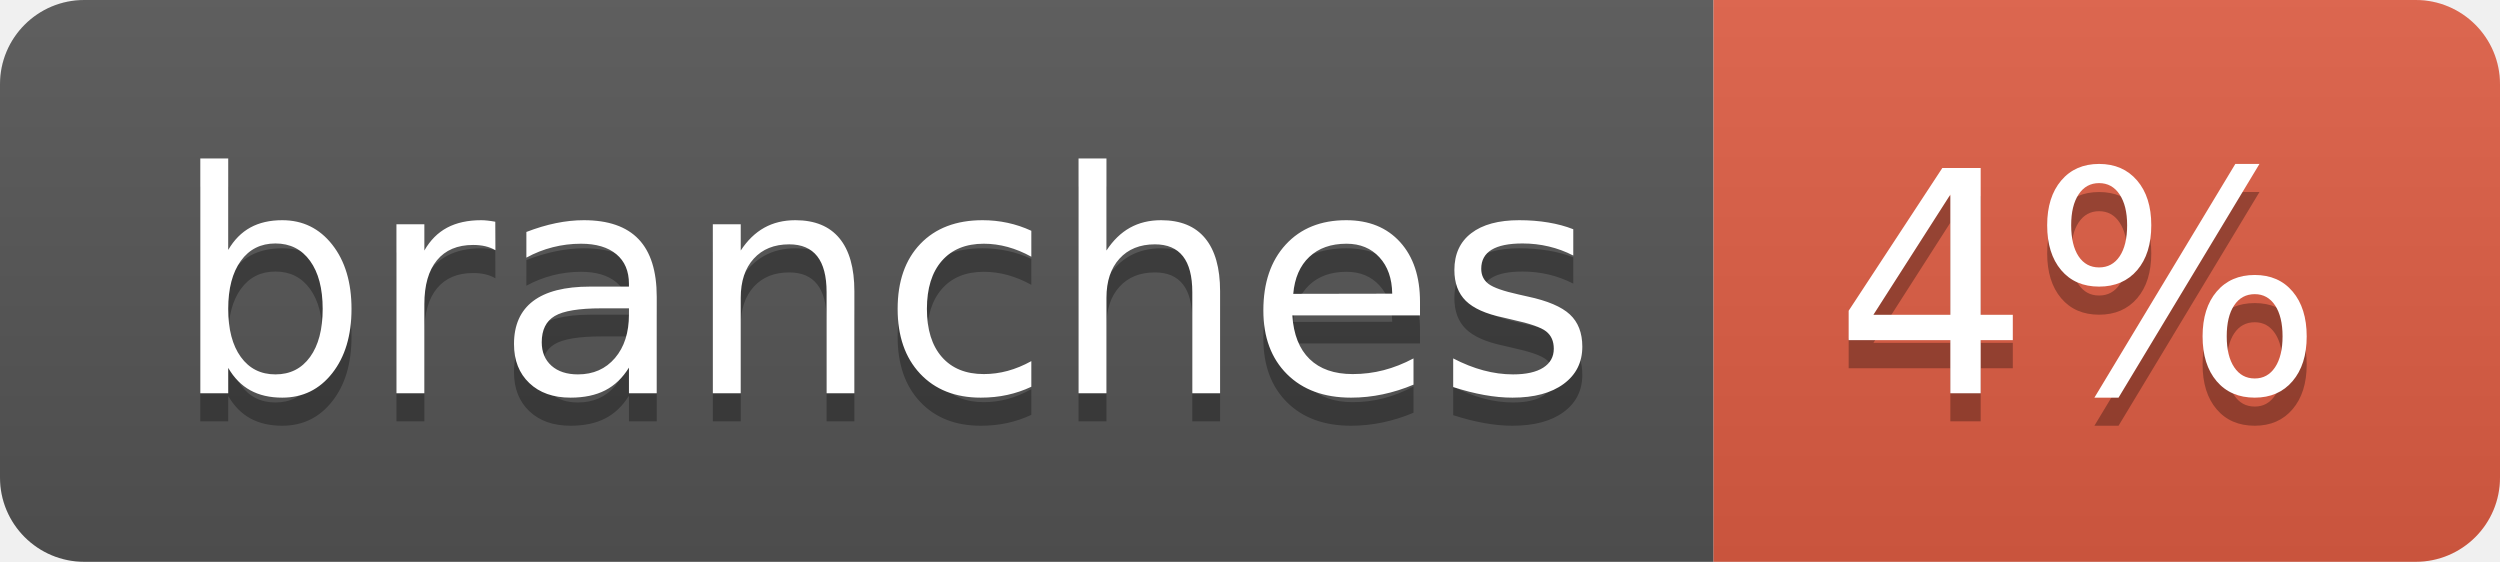
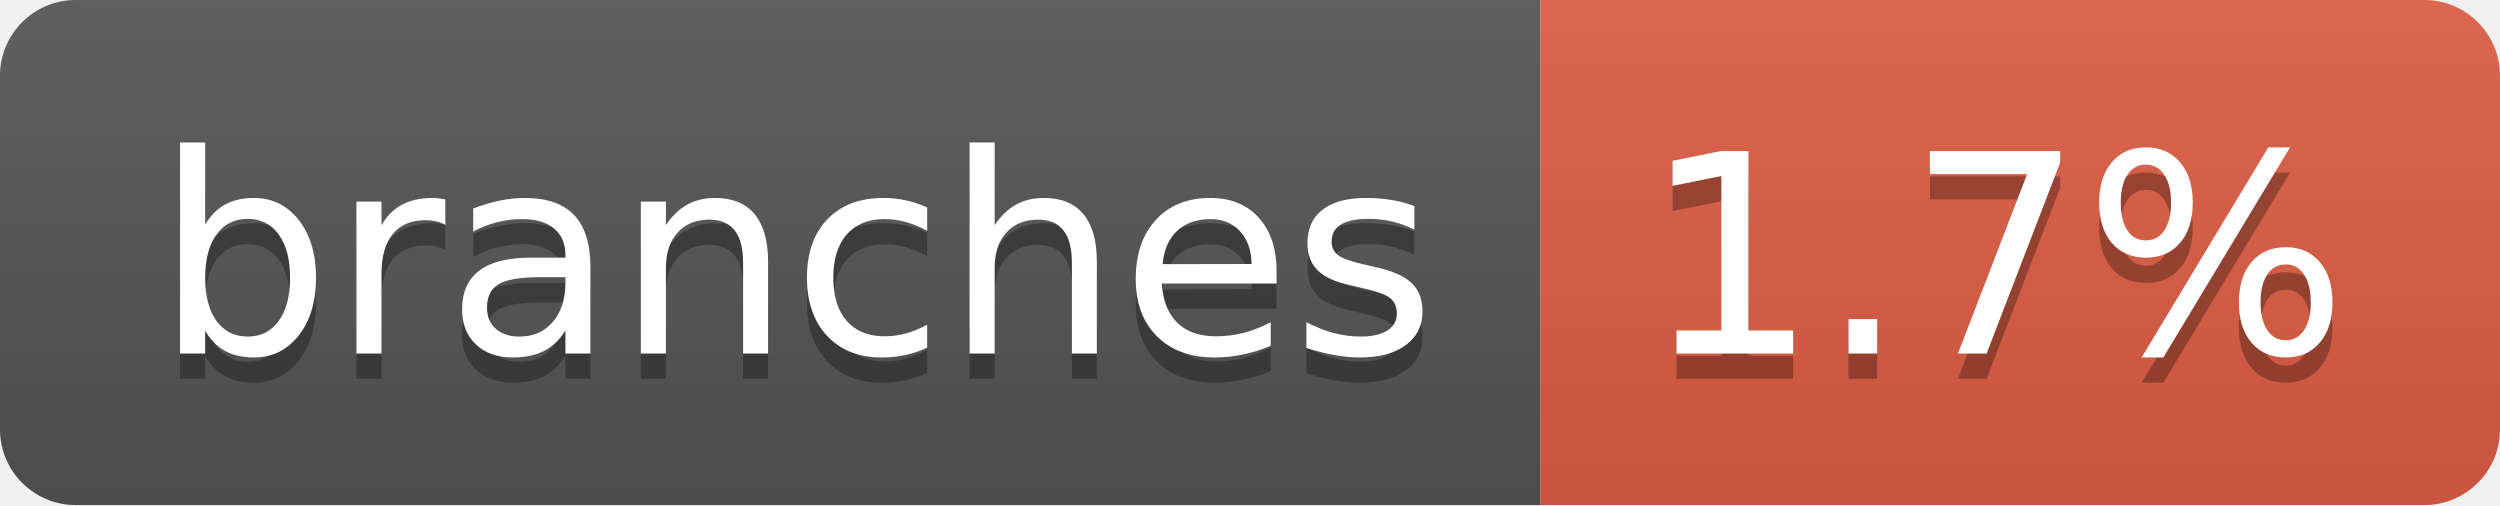
- <svg xmlns="http://www.w3.org/2000/svg" width="89" height="20" role="img" aria-label="branches: 4%">
+ <svg xmlns="http://www.w3.org/2000/svg" width="99" height="20" role="img" aria-label="branches: 1.7%">
  <linearGradient id="s" x2="0" y2="100%">
    <stop offset="0" stop-color="#bbb" stop-opacity=".1" />
    <stop offset="1" stop-opacity=".1" />
  </linearGradient>
  <clipPath id="r">
-     <rect width="89" height="20" rx="3" fill="#fff" />
+     <rect width="99" height="20" rx="3" fill="#fff" />
  </clipPath>
  <g clip-path="url(#r)">
    <rect width="61" height="20" fill="#555" />
-     <rect x="61" width="28" height="20" fill="#e05d44" />
-     <rect width="89" height="20" fill="url(#s)" />
+     <rect x="61" width="38" height="20" fill="#e05d44" />
+     <rect width="99" height="20" fill="url(#s)" />
  </g>
  <g fill="#fff" text-anchor="middle" font-family="Verdana,Geneva,DejaVu Sans,sans-serif" text-rendering="geometricPrecision" font-size="110">
    <text aria-hidden="true" x="315" y="150" fill="#010101" fill-opacity=".3" transform="scale(.1)" textLength="507">branches</text>
    <text x="315" y="140" transform="scale(.1)" fill="#fff" textLength="507">branches</text>
-     <text aria-hidden="true" x="740" y="150" fill="#010101" fill-opacity=".3" transform="scale(.1)" textLength="175">4%</text>
-     <text x="740" y="140" transform="scale(.1)" fill="#fff" textLength="175">4%</text>
+     <text aria-hidden="true" x="790" y="150" fill="#010101" fill-opacity=".3" transform="scale(.1)" textLength="280">1.7%</text>
+     <text x="790" y="140" transform="scale(.1)" fill="#fff" textLength="280">1.7%</text>
  </g>
</svg>
